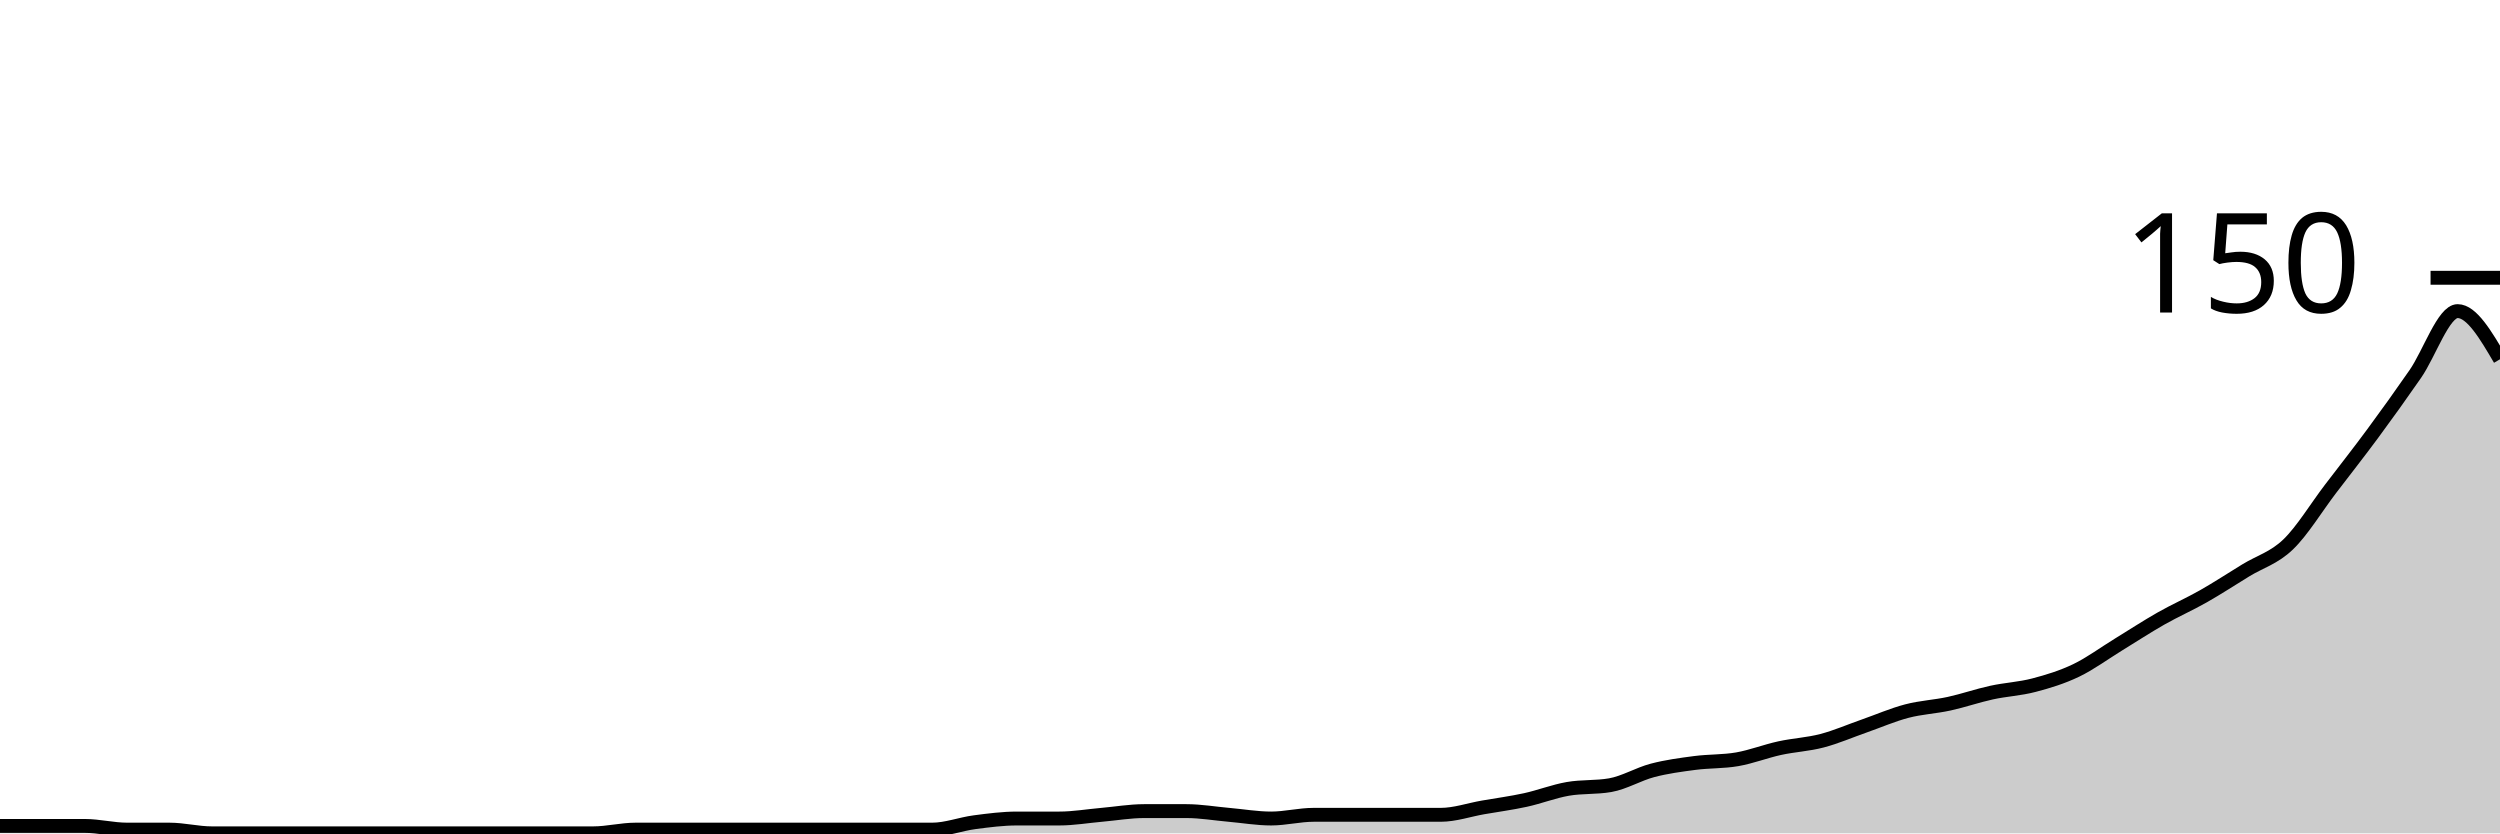
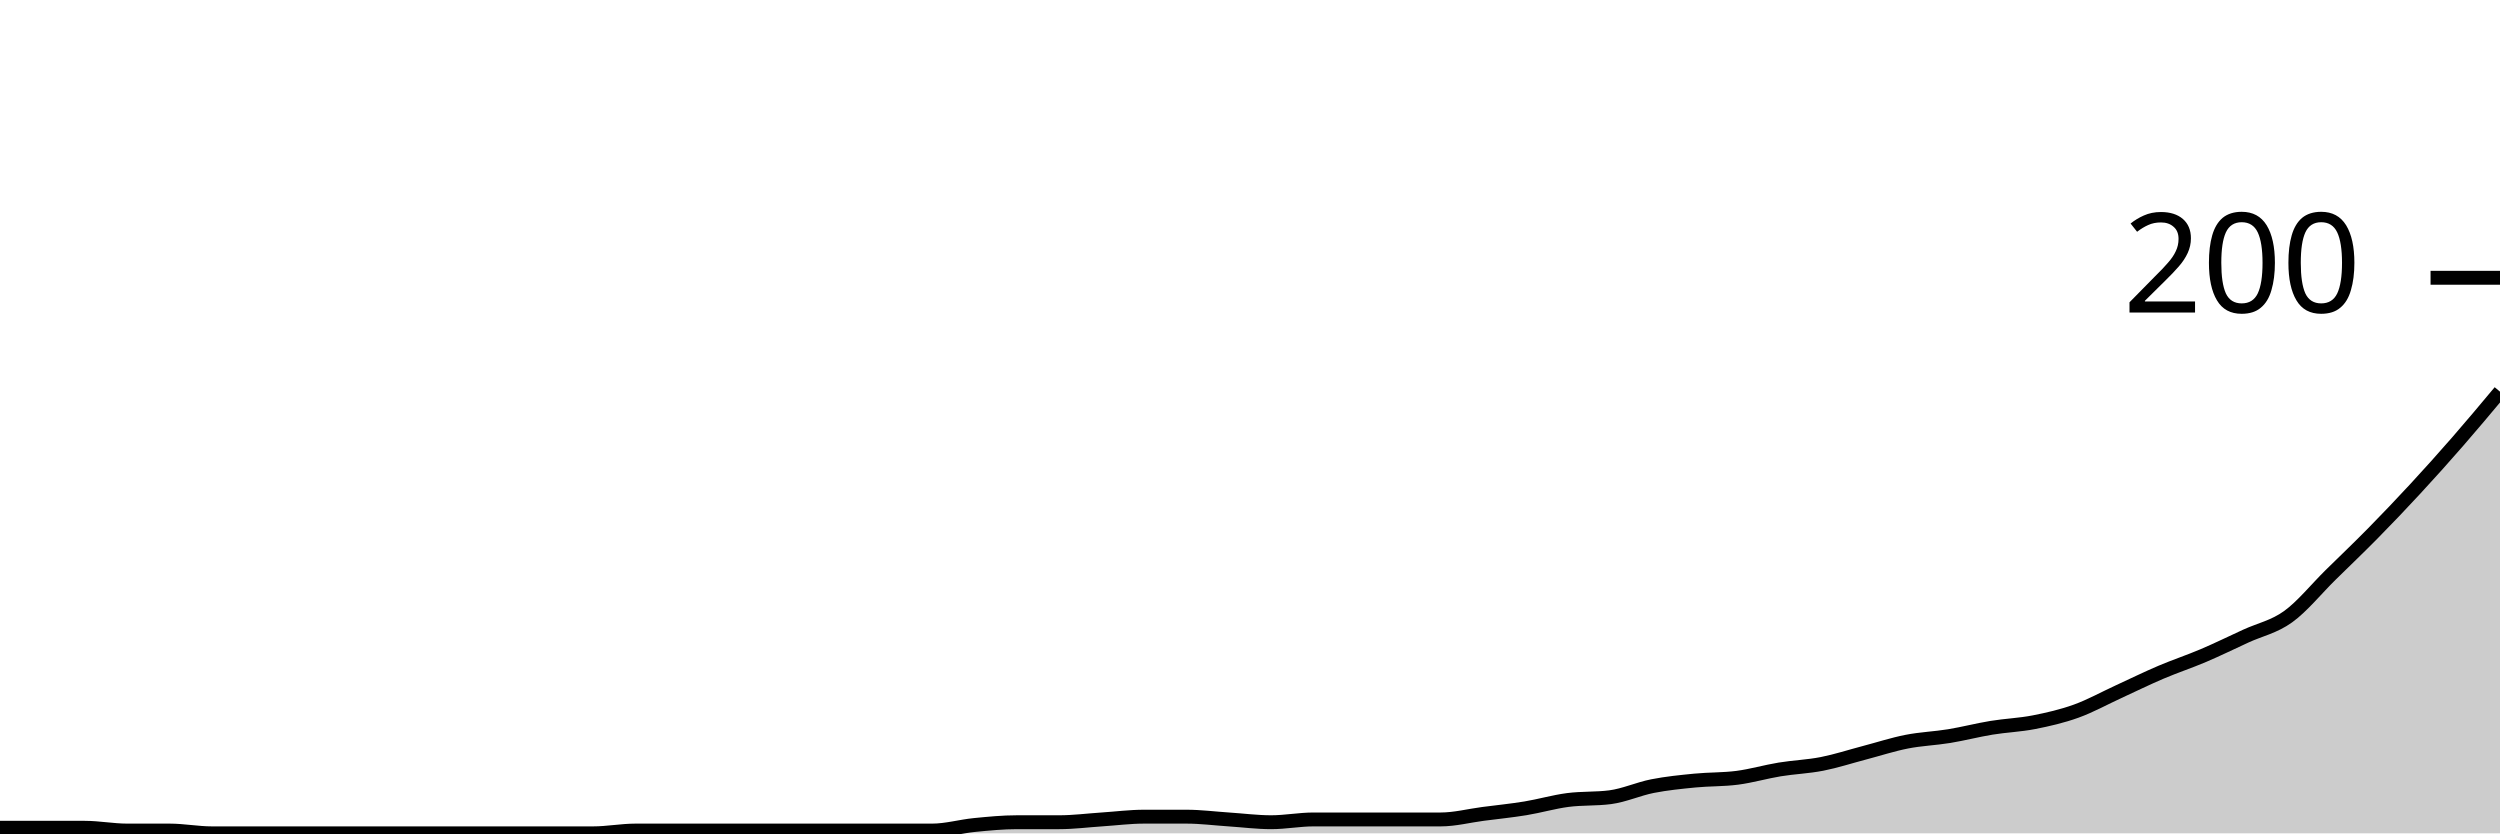
<svg xmlns="http://www.w3.org/2000/svg" viewBox="0 0 180 60">
  <g transform="translate(0,20)">
-     <path class="area" fill="rgba(0, 0, 0, 0.2)" d="M0,39.467C1.017,39.467,2.034,39.467,3.051,39.467C4.068,39.467,5.085,39.467,6.102,39.467C7.119,39.467,8.136,39.733,9.153,39.733C10.169,39.733,11.186,39.733,12.203,39.733C13.22,39.733,14.237,40,15.254,40C16.271,40,17.288,40,18.305,40C19.322,40,20.339,40,21.356,40C22.373,40,23.39,40,24.407,40C25.424,40,26.441,40,27.458,40C28.475,40,29.492,40,30.508,40C31.525,40,32.542,40,33.559,40C34.576,40,35.593,40,36.61,40C37.627,40,38.644,40,39.661,40C40.678,40,41.695,40,42.712,40C43.729,40,44.746,39.733,45.763,39.733C46.78,39.733,47.797,39.733,48.814,39.733C49.831,39.733,50.847,39.733,51.864,39.733C52.881,39.733,53.898,39.733,54.915,39.733C55.932,39.733,56.949,39.733,57.966,39.733C58.983,39.733,60,39.733,61.017,39.733C62.034,39.733,63.051,39.733,64.068,39.733C65.085,39.733,66.102,39.733,67.119,39.733C68.136,39.733,69.153,39.333,70.169,39.2C71.186,39.067,72.203,38.933,73.22,38.933C74.237,38.933,75.254,38.933,76.271,38.933C77.288,38.933,78.305,38.756,79.322,38.667C80.339,38.578,81.356,38.4,82.373,38.4C83.39,38.4,84.407,38.4,85.424,38.4C86.441,38.4,87.458,38.578,88.475,38.667C89.492,38.756,90.508,38.933,91.525,38.933C92.542,38.933,93.559,38.667,94.576,38.667C95.593,38.667,96.61,38.667,97.627,38.667C98.644,38.667,99.661,38.667,100.678,38.667C101.695,38.667,102.712,38.667,103.729,38.667C104.746,38.667,105.763,38.311,106.78,38.133C107.797,37.956,108.814,37.822,109.831,37.6C110.847,37.378,111.864,36.978,112.881,36.8C113.898,36.622,114.915,36.711,115.932,36.533C116.949,36.356,117.966,35.733,118.983,35.467C120,35.2,121.017,35.067,122.034,34.933C123.051,34.8,124.068,34.844,125.085,34.667C126.102,34.489,127.119,34.089,128.136,33.867C129.153,33.644,130.169,33.6,131.186,33.333C132.203,33.067,133.22,32.622,134.237,32.267C135.254,31.911,136.271,31.467,137.288,31.2C138.305,30.933,139.322,30.889,140.339,30.667C141.356,30.444,142.373,30.089,143.39,29.867C144.407,29.644,145.424,29.6,146.441,29.333C147.458,29.067,148.475,28.756,149.492,28.267C150.508,27.778,151.525,27.022,152.542,26.4C153.559,25.778,154.576,25.111,155.593,24.533C156.61,23.956,157.627,23.511,158.644,22.933C159.661,22.356,160.678,21.689,161.695,21.067C162.712,20.444,163.729,20.178,164.746,19.2C165.763,18.222,166.78,16.533,167.797,15.2C168.814,13.867,169.831,12.578,170.847,11.2C171.864,9.822,172.881,8.4,173.898,6.933C174.915,5.467,175.932,2.4,176.949,2.4C177.966,2.4,178.983,4.133,180,5.867L180,40C178.983,40,177.966,40,176.949,40C175.932,40,174.915,40,173.898,40C172.881,40,171.864,40,170.847,40C169.831,40,168.814,40,167.797,40C166.78,40,165.763,40,164.746,40C163.729,40,162.712,40,161.695,40C160.678,40,159.661,40,158.644,40C157.627,40,156.61,40,155.593,40C154.576,40,153.559,40,152.542,40C151.525,40,150.508,40,149.492,40C148.475,40,147.458,40,146.441,40C145.424,40,144.407,40,143.39,40C142.373,40,141.356,40,140.339,40C139.322,40,138.305,40,137.288,40C136.271,40,135.254,40,134.237,40C133.22,40,132.203,40,131.186,40C130.169,40,129.153,40,128.136,40C127.119,40,126.102,40,125.085,40C124.068,40,123.051,40,122.034,40C121.017,40,120,40,118.983,40C117.966,40,116.949,40,115.932,40C114.915,40,113.898,40,112.881,40C111.864,40,110.847,40,109.831,40C108.814,40,107.797,40,106.78,40C105.763,40,104.746,40,103.729,40C102.712,40,101.695,40,100.678,40C99.661,40,98.644,40,97.627,40C96.61,40,95.593,40,94.576,40C93.559,40,92.542,40,91.525,40C90.508,40,89.492,40,88.475,40C87.458,40,86.441,40,85.424,40C84.407,40,83.39,40,82.373,40C81.356,40,80.339,40,79.322,40C78.305,40,77.288,40,76.271,40C75.254,40,74.237,40,73.22,40C72.203,40,71.186,40,70.169,40C69.153,40,68.136,40,67.119,40C66.102,40,65.085,40,64.068,40C63.051,40,62.034,40,61.017,40C60,40,58.983,40,57.966,40C56.949,40,55.932,40,54.915,40C53.898,40,52.881,40,51.864,40C50.847,40,49.831,40,48.814,40C47.797,40,46.78,40,45.763,40C44.746,40,43.729,40,42.712,40C41.695,40,40.678,40,39.661,40C38.644,40,37.627,40,36.61,40C35.593,40,34.576,40,33.559,40C32.542,40,31.525,40,30.508,40C29.492,40,28.475,40,27.458,40C26.441,40,25.424,40,24.407,40C23.39,40,22.373,40,21.356,40C20.339,40,19.322,40,18.305,40C17.288,40,16.271,40,15.254,40C14.237,40,13.22,40,12.203,40C11.186,40,10.169,40,9.153,40C8.136,40,7.119,40,6.102,40C5.085,40,4.068,40,3.051,40C2.034,40,1.017,40,0,40Z" />
-     <path class="line" stroke="black" fill="none" d="M0,39.467C1.017,39.467,2.034,39.467,3.051,39.467C4.068,39.467,5.085,39.467,6.102,39.467C7.119,39.467,8.136,39.733,9.153,39.733C10.169,39.733,11.186,39.733,12.203,39.733C13.22,39.733,14.237,40,15.254,40C16.271,40,17.288,40,18.305,40C19.322,40,20.339,40,21.356,40C22.373,40,23.39,40,24.407,40C25.424,40,26.441,40,27.458,40C28.475,40,29.492,40,30.508,40C31.525,40,32.542,40,33.559,40C34.576,40,35.593,40,36.61,40C37.627,40,38.644,40,39.661,40C40.678,40,41.695,40,42.712,40C43.729,40,44.746,39.733,45.763,39.733C46.78,39.733,47.797,39.733,48.814,39.733C49.831,39.733,50.847,39.733,51.864,39.733C52.881,39.733,53.898,39.733,54.915,39.733C55.932,39.733,56.949,39.733,57.966,39.733C58.983,39.733,60,39.733,61.017,39.733C62.034,39.733,63.051,39.733,64.068,39.733C65.085,39.733,66.102,39.733,67.119,39.733C68.136,39.733,69.153,39.333,70.169,39.2C71.186,39.067,72.203,38.933,73.22,38.933C74.237,38.933,75.254,38.933,76.271,38.933C77.288,38.933,78.305,38.756,79.322,38.667C80.339,38.578,81.356,38.4,82.373,38.4C83.39,38.4,84.407,38.4,85.424,38.4C86.441,38.4,87.458,38.578,88.475,38.667C89.492,38.756,90.508,38.933,91.525,38.933C92.542,38.933,93.559,38.667,94.576,38.667C95.593,38.667,96.61,38.667,97.627,38.667C98.644,38.667,99.661,38.667,100.678,38.667C101.695,38.667,102.712,38.667,103.729,38.667C104.746,38.667,105.763,38.311,106.78,38.133C107.797,37.956,108.814,37.822,109.831,37.6C110.847,37.378,111.864,36.978,112.881,36.8C113.898,36.622,114.915,36.711,115.932,36.533C116.949,36.356,117.966,35.733,118.983,35.467C120,35.2,121.017,35.067,122.034,34.933C123.051,34.8,124.068,34.844,125.085,34.667C126.102,34.489,127.119,34.089,128.136,33.867C129.153,33.644,130.169,33.6,131.186,33.333C132.203,33.067,133.22,32.622,134.237,32.267C135.254,31.911,136.271,31.467,137.288,31.2C138.305,30.933,139.322,30.889,140.339,30.667C141.356,30.444,142.373,30.089,143.39,29.867C144.407,29.644,145.424,29.6,146.441,29.333C147.458,29.067,148.475,28.756,149.492,28.267C150.508,27.778,151.525,27.022,152.542,26.4C153.559,25.778,154.576,25.111,155.593,24.533C156.61,23.956,157.627,23.511,158.644,22.933C159.661,22.356,160.678,21.689,161.695,21.067C162.712,20.444,163.729,20.178,164.746,19.2C165.763,18.222,166.78,16.533,167.797,15.2C168.814,13.867,169.831,12.578,170.847,11.2C171.864,9.822,172.881,8.4,173.898,6.933C174.915,5.467,175.932,2.4,176.949,2.4C177.966,2.4,178.983,4.133,180,5.867" />
+     <path class="area" fill="rgba(0, 0, 0, 0.2)" d="M0,39.6C1.017,39.6,2.034,39.6,3.051,39.6C4.068,39.6,5.085,39.6,6.102,39.6C7.119,39.6,8.136,39.8,9.153,39.8C10.169,39.8,11.186,39.8,12.203,39.8C13.22,39.8,14.237,40,15.254,40C16.271,40,17.288,40,18.305,40C19.322,40,20.339,40,21.356,40C22.373,40,23.39,40,24.407,40C25.424,40,26.441,40,27.458,40C28.475,40,29.492,40,30.508,40C31.525,40,32.542,40,33.559,40C34.576,40,35.593,40,36.61,40C37.627,40,38.644,40,39.661,40C40.678,40,41.695,40,42.712,40C43.729,40,44.746,39.8,45.763,39.8C46.78,39.8,47.797,39.8,48.814,39.8C49.831,39.8,50.847,39.8,51.864,39.8C52.881,39.8,53.898,39.8,54.915,39.8C55.932,39.8,56.949,39.8,57.966,39.8C58.983,39.8,60,39.8,61.017,39.8C62.034,39.8,63.051,39.8,64.068,39.8C65.085,39.8,66.102,39.8,67.119,39.8C68.136,39.8,69.153,39.5,70.169,39.4C71.186,39.3,72.203,39.2,73.22,39.2C74.237,39.2,75.254,39.2,76.271,39.2C77.288,39.2,78.305,39.067,79.322,39C80.339,38.933,81.356,38.8,82.373,38.8C83.39,38.8,84.407,38.8,85.424,38.8C86.441,38.8,87.458,38.933,88.475,39C89.492,39.067,90.508,39.2,91.525,39.2C92.542,39.2,93.559,39,94.576,39C95.593,39,96.61,39,97.627,39C98.644,39,99.661,39,100.678,39C101.695,39,102.712,39,103.729,39C104.746,39,105.763,38.733,106.78,38.6C107.797,38.467,108.814,38.367,109.831,38.2C110.847,38.033,111.864,37.733,112.881,37.6C113.898,37.467,114.915,37.533,115.932,37.4C116.949,37.267,117.966,36.8,118.983,36.6C120,36.4,121.017,36.3,122.034,36.2C123.051,36.1,124.068,36.133,125.085,36C126.102,35.867,127.119,35.567,128.136,35.4C129.153,35.233,130.169,35.2,131.186,35C132.203,34.8,133.22,34.467,134.237,34.2C135.254,33.933,136.271,33.6,137.288,33.4C138.305,33.2,139.322,33.167,140.339,33C141.356,32.833,142.373,32.567,143.39,32.4C144.407,32.233,145.424,32.2,146.441,32C147.458,31.8,148.475,31.567,149.492,31.2C150.508,30.833,151.525,30.267,152.542,29.8C153.559,29.333,154.576,28.833,155.593,28.4C156.61,27.967,157.627,27.633,158.644,27.2C159.661,26.767,160.678,26.267,161.695,25.8C162.712,25.333,163.729,25.133,164.746,24.4C165.763,23.667,166.78,22.4,167.797,21.4C168.814,20.4,169.831,19.433,170.847,18.4C171.864,17.367,172.881,16.3,173.898,15.2C174.915,14.1,175.932,12.967,176.949,11.8C177.966,10.633,178.983,9.417,180,8.2L180,40C178.983,40,177.966,40,176.949,40C175.932,40,174.915,40,173.898,40C172.881,40,171.864,40,170.847,40C169.831,40,168.814,40,167.797,40C166.78,40,165.763,40,164.746,40C163.729,40,162.712,40,161.695,40C160.678,40,159.661,40,158.644,40C157.627,40,156.61,40,155.593,40C154.576,40,153.559,40,152.542,40C151.525,40,150.508,40,149.492,40C148.475,40,147.458,40,146.441,40C145.424,40,144.407,40,143.39,40C142.373,40,141.356,40,140.339,40C139.322,40,138.305,40,137.288,40C136.271,40,135.254,40,134.237,40C133.22,40,132.203,40,131.186,40C130.169,40,129.153,40,128.136,40C127.119,40,126.102,40,125.085,40C124.068,40,123.051,40,122.034,40C121.017,40,120,40,118.983,40C117.966,40,116.949,40,115.932,40C114.915,40,113.898,40,112.881,40C111.864,40,110.847,40,109.831,40C108.814,40,107.797,40,106.78,40C105.763,40,104.746,40,103.729,40C102.712,40,101.695,40,100.678,40C99.661,40,98.644,40,97.627,40C96.61,40,95.593,40,94.576,40C93.559,40,92.542,40,91.525,40C90.508,40,89.492,40,88.475,40C87.458,40,86.441,40,85.424,40C84.407,40,83.39,40,82.373,40C81.356,40,80.339,40,79.322,40C78.305,40,77.288,40,76.271,40C75.254,40,74.237,40,73.22,40C72.203,40,71.186,40,70.169,40C69.153,40,68.136,40,67.119,40C66.102,40,65.085,40,64.068,40C63.051,40,62.034,40,61.017,40C60,40,58.983,40,57.966,40C56.949,40,55.932,40,54.915,40C53.898,40,52.881,40,51.864,40C50.847,40,49.831,40,48.814,40C47.797,40,46.78,40,45.763,40C44.746,40,43.729,40,42.712,40C41.695,40,40.678,40,39.661,40C38.644,40,37.627,40,36.61,40C35.593,40,34.576,40,33.559,40C32.542,40,31.525,40,30.508,40C29.492,40,28.475,40,27.458,40C26.441,40,25.424,40,24.407,40C23.39,40,22.373,40,21.356,40C20.339,40,19.322,40,18.305,40C17.288,40,16.271,40,15.254,40C14.237,40,13.22,40,12.203,40C11.186,40,10.169,40,9.153,40C8.136,40,7.119,40,6.102,40C5.085,40,4.068,40,3.051,40C2.034,40,1.017,40,0,40Z" />
+     <path class="line" stroke="black" fill="none" d="M0,39.6C1.017,39.6,2.034,39.6,3.051,39.6C4.068,39.6,5.085,39.6,6.102,39.6C7.119,39.6,8.136,39.8,9.153,39.8C10.169,39.8,11.186,39.8,12.203,39.8C13.22,39.8,14.237,40,15.254,40C16.271,40,17.288,40,18.305,40C19.322,40,20.339,40,21.356,40C22.373,40,23.39,40,24.407,40C25.424,40,26.441,40,27.458,40C28.475,40,29.492,40,30.508,40C31.525,40,32.542,40,33.559,40C34.576,40,35.593,40,36.61,40C37.627,40,38.644,40,39.661,40C40.678,40,41.695,40,42.712,40C43.729,40,44.746,39.8,45.763,39.8C46.78,39.8,47.797,39.8,48.814,39.8C49.831,39.8,50.847,39.8,51.864,39.8C52.881,39.8,53.898,39.8,54.915,39.8C55.932,39.8,56.949,39.8,57.966,39.8C58.983,39.8,60,39.8,61.017,39.8C62.034,39.8,63.051,39.8,64.068,39.8C65.085,39.8,66.102,39.8,67.119,39.8C68.136,39.8,69.153,39.5,70.169,39.4C71.186,39.3,72.203,39.2,73.22,39.2C74.237,39.2,75.254,39.2,76.271,39.2C77.288,39.2,78.305,39.067,79.322,39C80.339,38.933,81.356,38.8,82.373,38.8C83.39,38.8,84.407,38.8,85.424,38.8C86.441,38.8,87.458,38.933,88.475,39C89.492,39.067,90.508,39.2,91.525,39.2C92.542,39.2,93.559,39,94.576,39C95.593,39,96.61,39,97.627,39C98.644,39,99.661,39,100.678,39C101.695,39,102.712,39,103.729,39C104.746,39,105.763,38.733,106.78,38.6C107.797,38.467,108.814,38.367,109.831,38.2C110.847,38.033,111.864,37.733,112.881,37.6C113.898,37.467,114.915,37.533,115.932,37.4C116.949,37.267,117.966,36.8,118.983,36.6C120,36.4,121.017,36.3,122.034,36.2C123.051,36.1,124.068,36.133,125.085,36C126.102,35.867,127.119,35.567,128.136,35.4C129.153,35.233,130.169,35.2,131.186,35C132.203,34.8,133.22,34.467,134.237,34.2C135.254,33.933,136.271,33.6,137.288,33.4C138.305,33.2,139.322,33.167,140.339,33C141.356,32.833,142.373,32.567,143.39,32.4C144.407,32.233,145.424,32.2,146.441,32C147.458,31.8,148.475,31.567,149.492,31.2C150.508,30.833,151.525,30.267,152.542,29.8C153.559,29.333,154.576,28.833,155.593,28.4C156.61,27.967,157.627,27.633,158.644,27.2C159.661,26.767,160.678,26.267,161.695,25.8C162.712,25.333,163.729,25.133,164.746,24.4C165.763,23.667,166.78,22.4,167.797,21.4C168.814,20.4,169.831,19.433,170.847,18.4C171.864,17.367,172.881,16.3,173.898,15.2C174.915,14.1,175.932,12.967,176.949,11.8C177.966,10.633,178.983,9.417,180,8.2" />
    <path class="axis-ceiling" stroke-width="1" stroke="black" fill="none" d="M175,0L180,0" />
-     <text class="axis-ceiling-label" font-family="sans-serif" text-anchor="end" font-size="10px" x="170" y="2.5">150</text>
+     <text class="axis-ceiling-label" font-family="sans-serif" text-anchor="end" font-size="10px" x="170" y="2.5">200</text>
  </g>
</svg>
